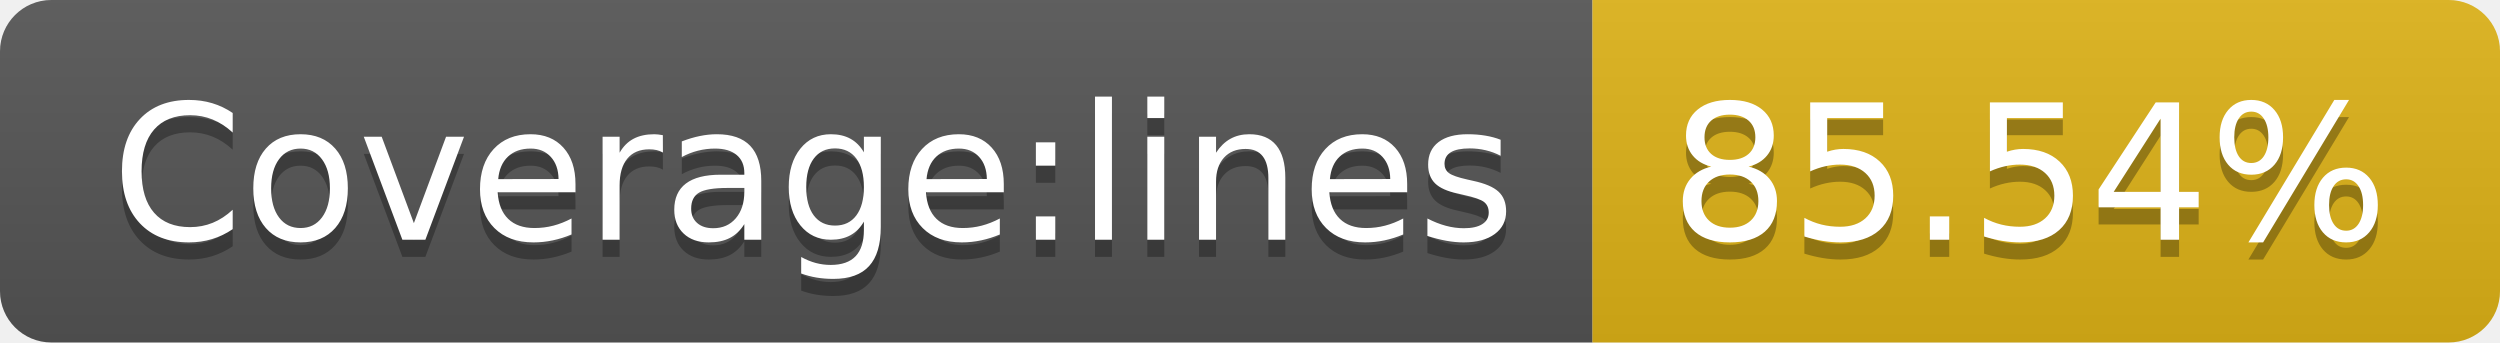
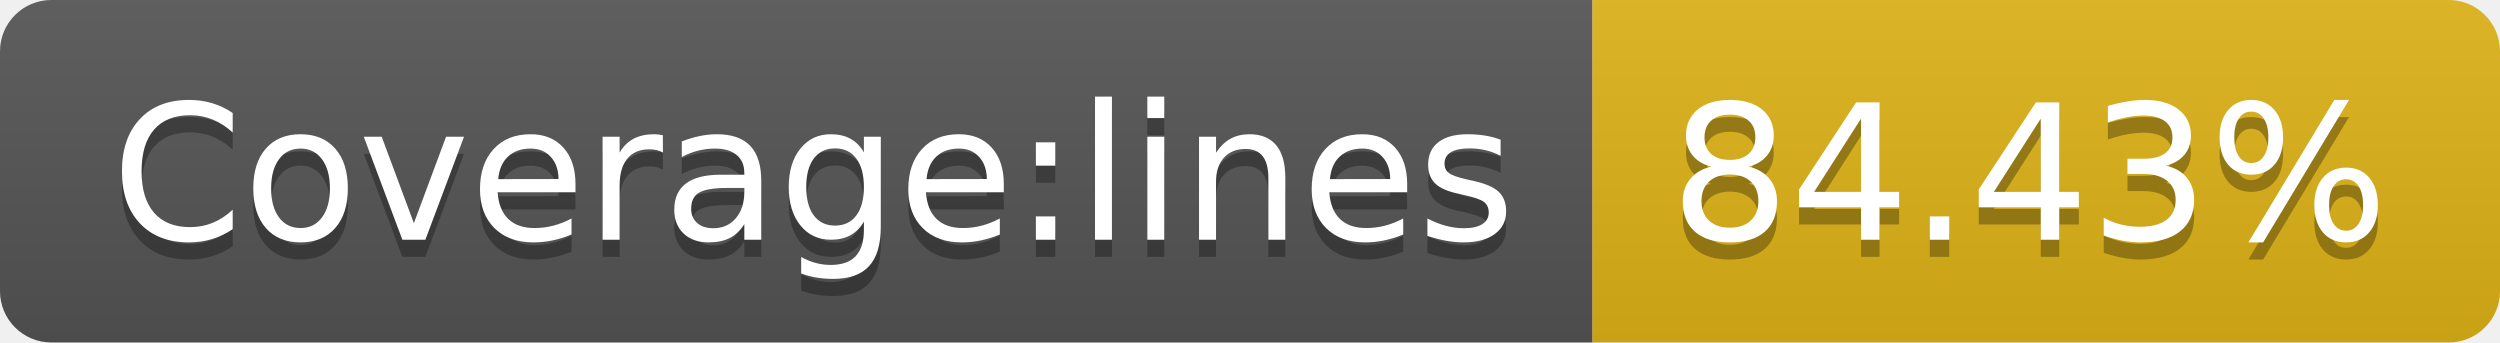
- <svg xmlns="http://www.w3.org/2000/svg" width="146" height="20" role="img" aria-label="Coverage:lines: 85.54%">
+ <svg xmlns="http://www.w3.org/2000/svg" width="146" height="20" role="img" aria-label="Coverage:lines: 84.43%">
  <linearGradient id="s" x2="0" y2="100%">
    <stop offset="0" stop-color="#bbb" stop-opacity=".1" />
    <stop offset="1" stop-opacity=".1" />
  </linearGradient>
  <clipPath id="r">
    <rect width="146" height="20" rx="3" fill="#fff" />
  </clipPath>
  <g clip-path="url(#r)">
    <rect width="93" height="20" fill="#555" />
    <rect x="93" width="53" height="20" fill="#dfb317" />
    <rect width="146" height="20" fill="url(#s)" />
  </g>
  <g fill="#fff" text-anchor="middle" font-family="Verdana,Geneva,DejaVu Sans,sans-serif" text-rendering="geometricPrecision" font-size="110">
    <text aria-hidden="true" x="475" y="150" fill="#010101" fill-opacity=".3" transform="scale(.1)" textLength="830">Coverage:lines</text>
    <text x="475" y="140" transform="scale(.1)" fill="#fff" textLength="830">Coverage:lines</text>
-     <text aria-hidden="true" x="1185" y="150" fill="#010101" fill-opacity=".3" transform="scale(.1)" textLength="430">85.54%</text>
-     <text x="1185" y="140" transform="scale(.1)" fill="#fff" textLength="430">85.54%</text>
+     <text aria-hidden="true" x="1185" y="150" fill="#010101" fill-opacity=".3" transform="scale(.1)" textLength="430">84.43%</text>
+     <text x="1185" y="140" transform="scale(.1)" fill="#fff" textLength="430">84.43%</text>
  </g>
</svg>
